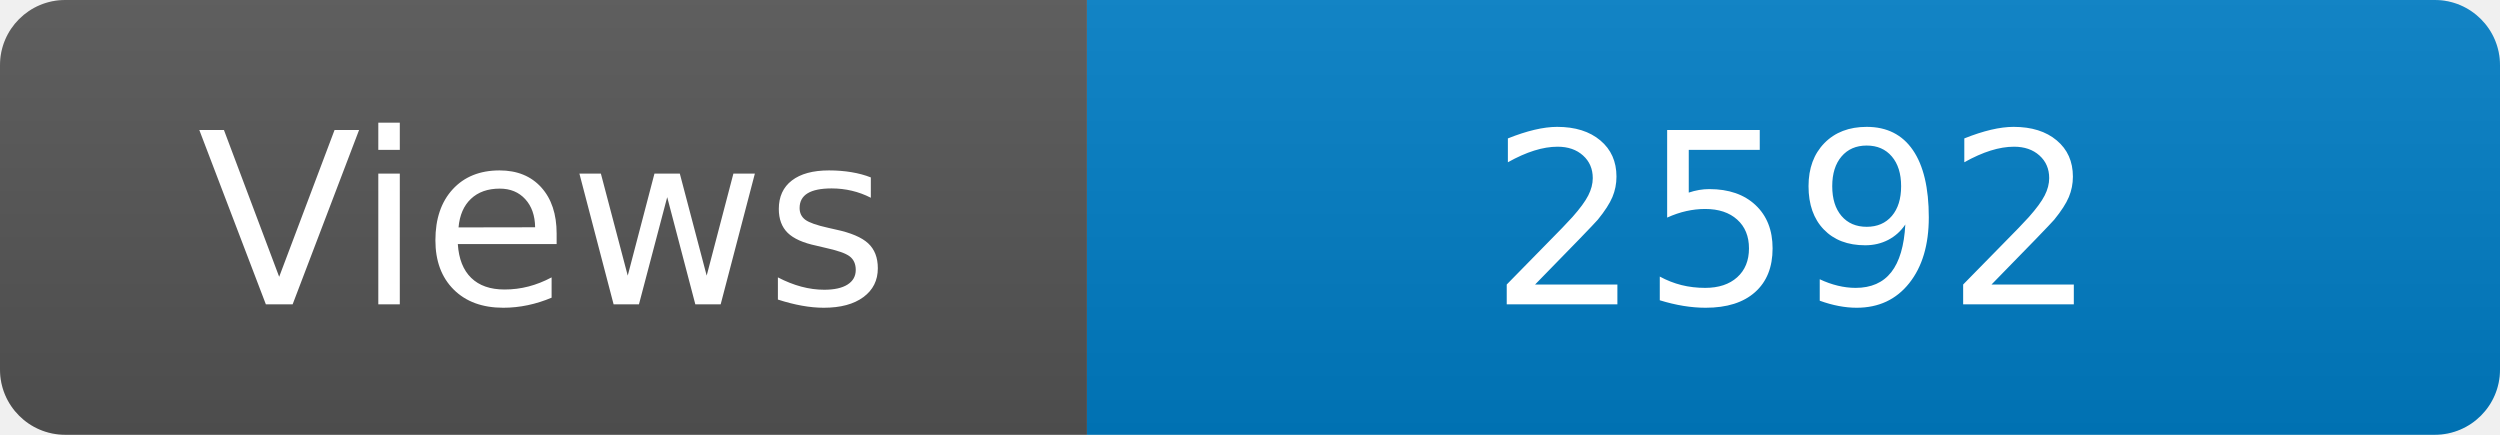
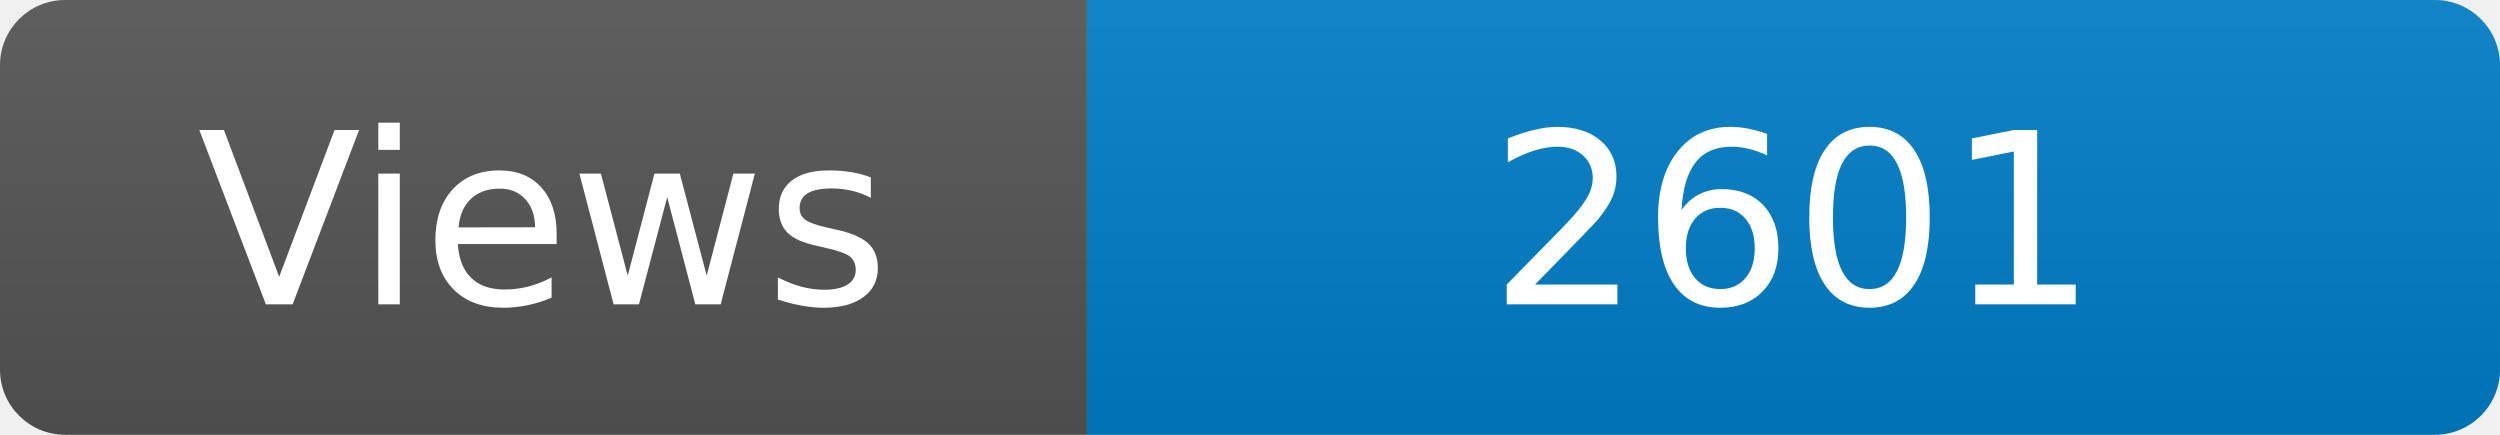
<svg xmlns="http://www.w3.org/2000/svg" width="115" height="20" role="img" aria-label="Maintained?: yes">
  <linearGradient id="s" x2="0" y2="100%">
    <stop offset="0" stop-color="#bbb" stop-opacity=".1" />
    <stop offset="1" stop-opacity=".1" />
  </linearGradient>
  <clipPath id="r">
    <rect width="115" height="20" rx="3" fill="#fff" />
  </clipPath>
  <g clip-path="url(#r)">
    <rect width="50" height="20" fill="#555" />
    <rect x="50" width="160" height="20" fill="#007ec6" />
    <rect width="115" height="20" fill="url(#s)" />
  </g>
  <g fill="#fff" text-anchor="middle" font-family="Verdana,Geneva,DejaVu Sans,sans-serif" font-size="110">
    <text x="250" y="140" transform="scale(.1)" fill="#fff">Views</text>
-     <text x="825" y="140" transform="scale(.1)" fill="#fff">2592</text>
+     <text x="825" y="140" transform="scale(.1)" fill="#fff">2601</text>
  </g>
</svg>
